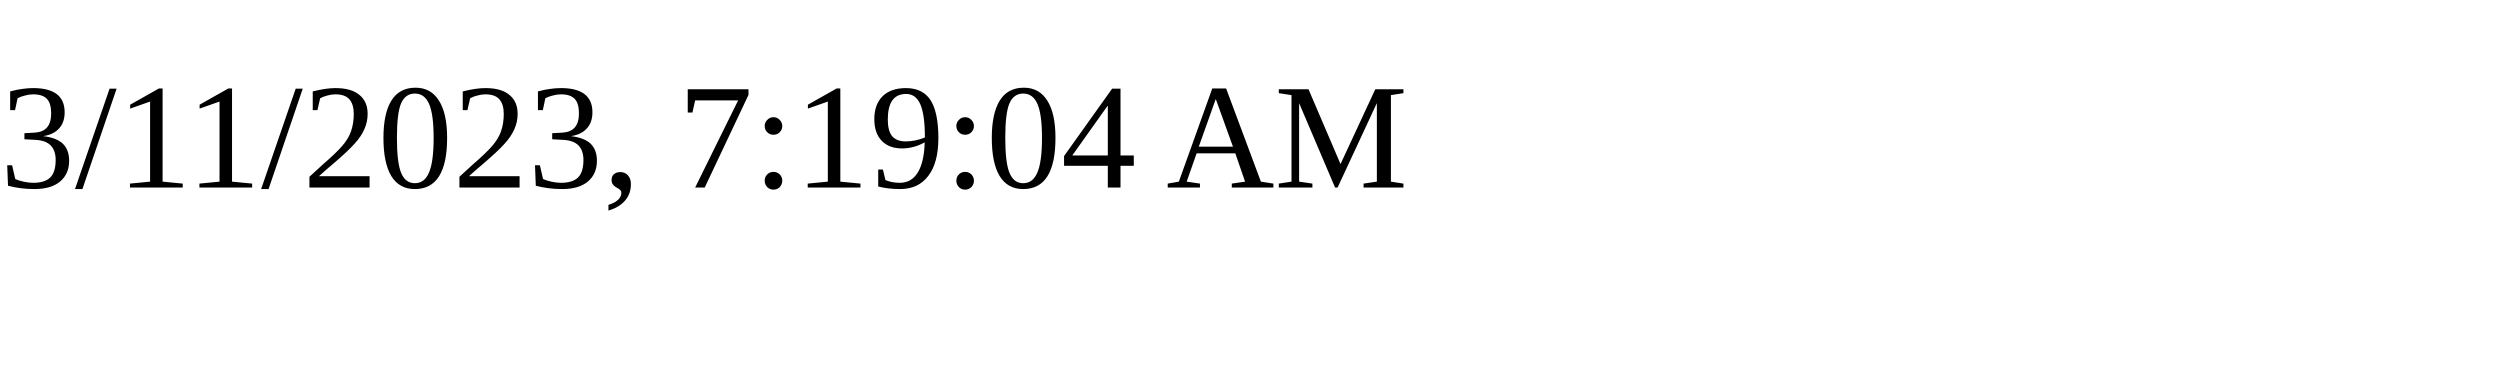
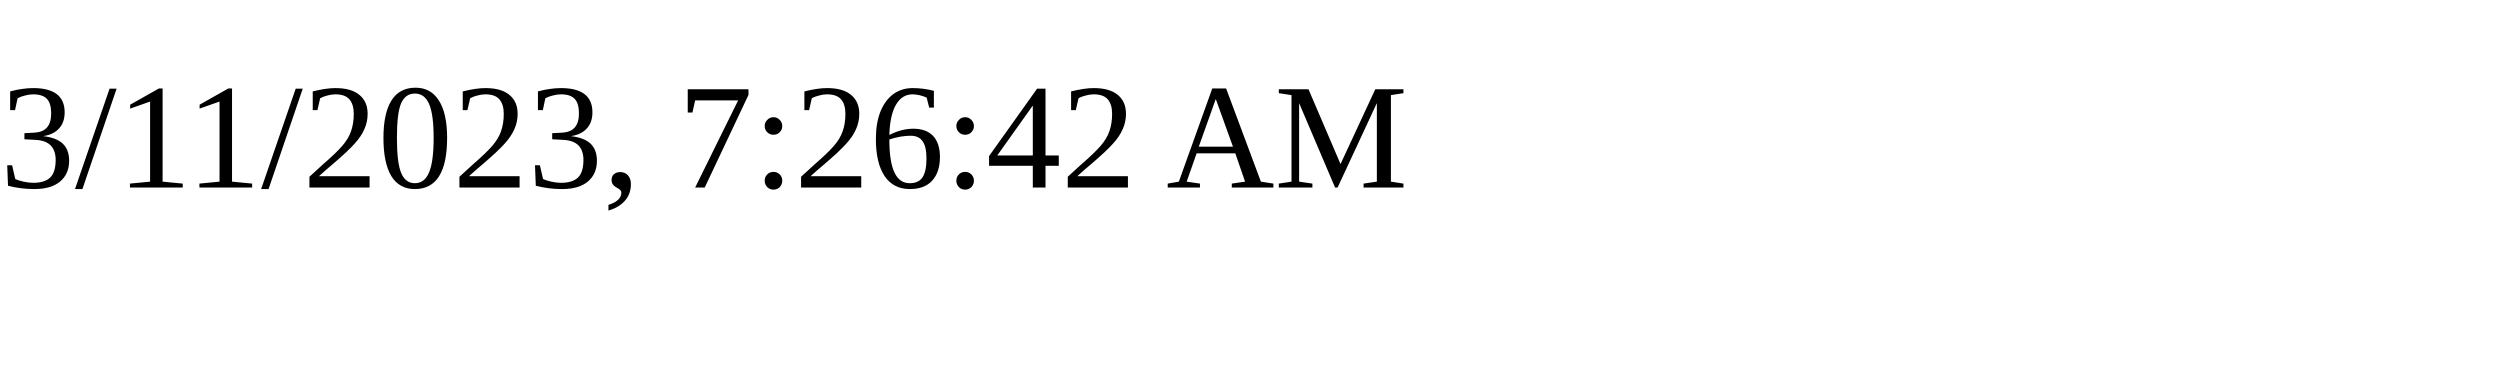
<svg xmlns="http://www.w3.org/2000/svg" height="30" width="200">
-   <text x="0" y="15">3/11/2023, 7:19:04 AM</text>
+   <text x="0" y="15">3/11/2023, 7:26:42 AM</text>
</svg>
